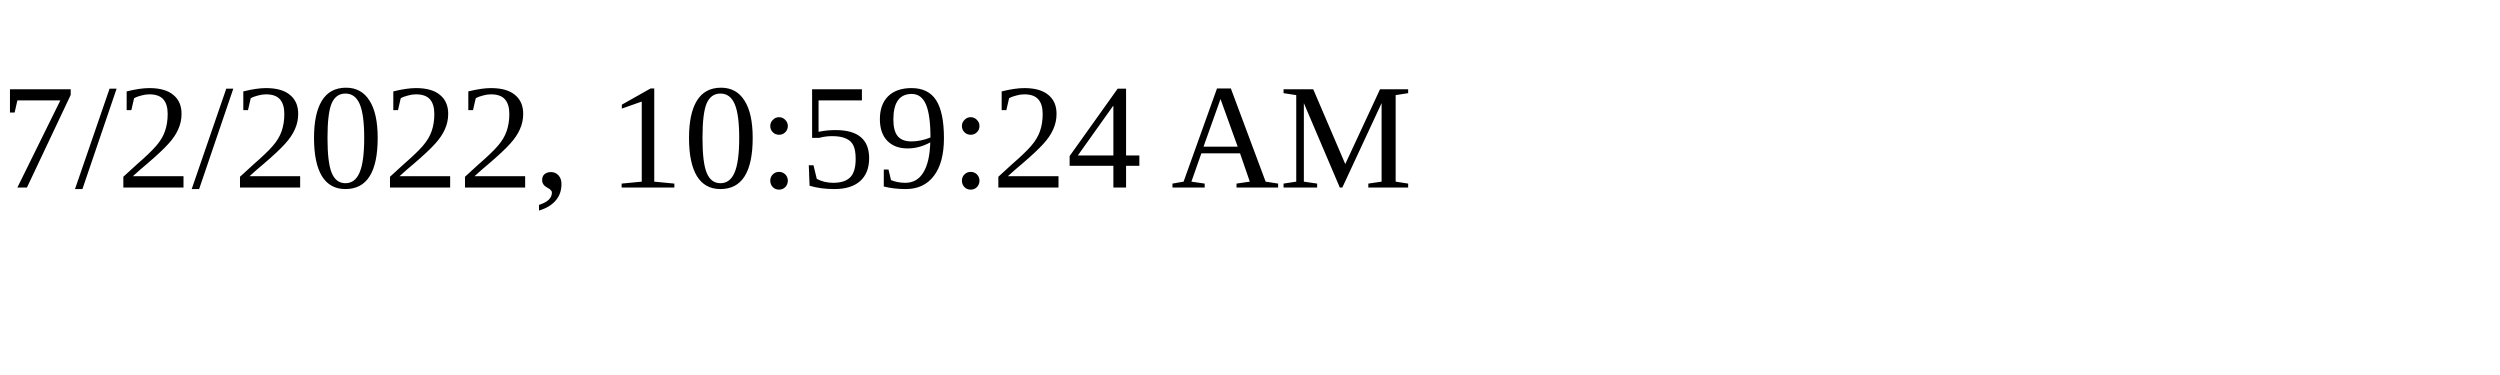
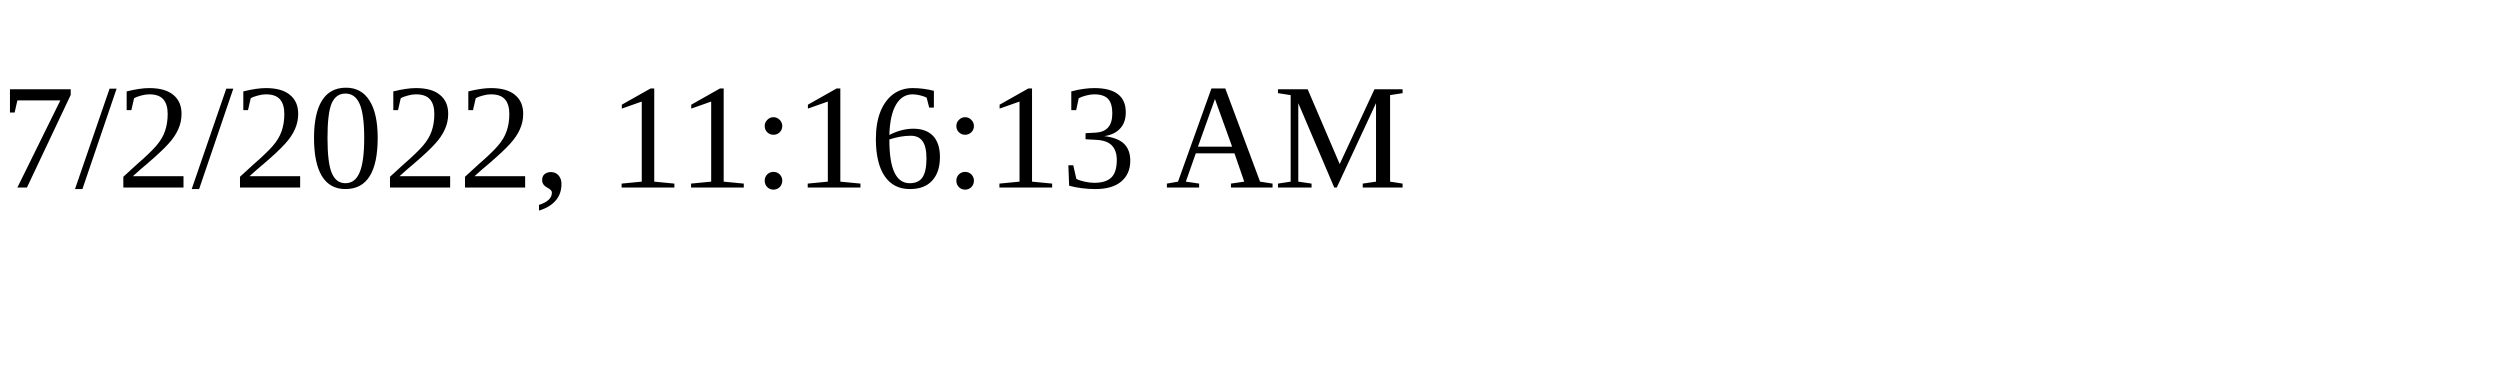
<svg xmlns="http://www.w3.org/2000/svg" height="30" width="200">
-   <text x="0" y="15">7/2/2022, 10:59:24 AM</text>
+   <text x="0" y="15">7/2/2022, 11:16:13 AM</text>
</svg>
